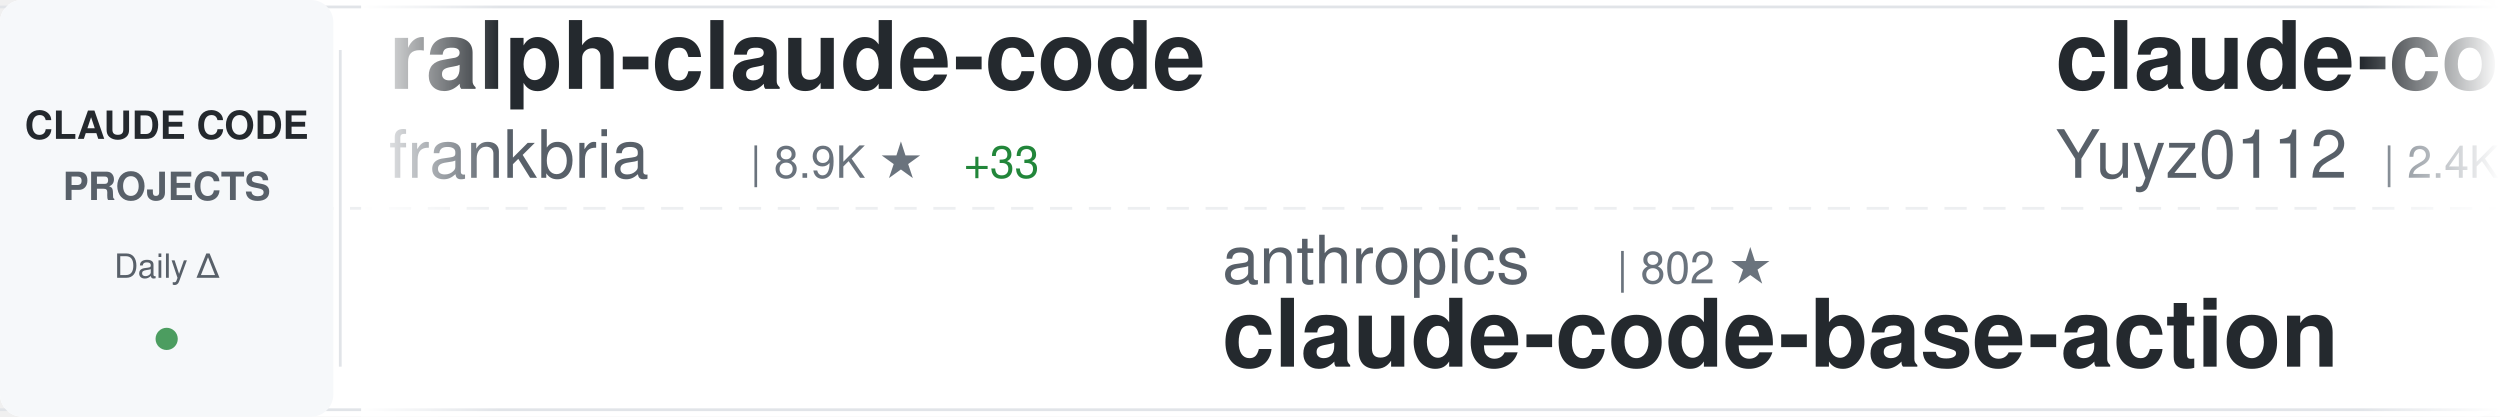
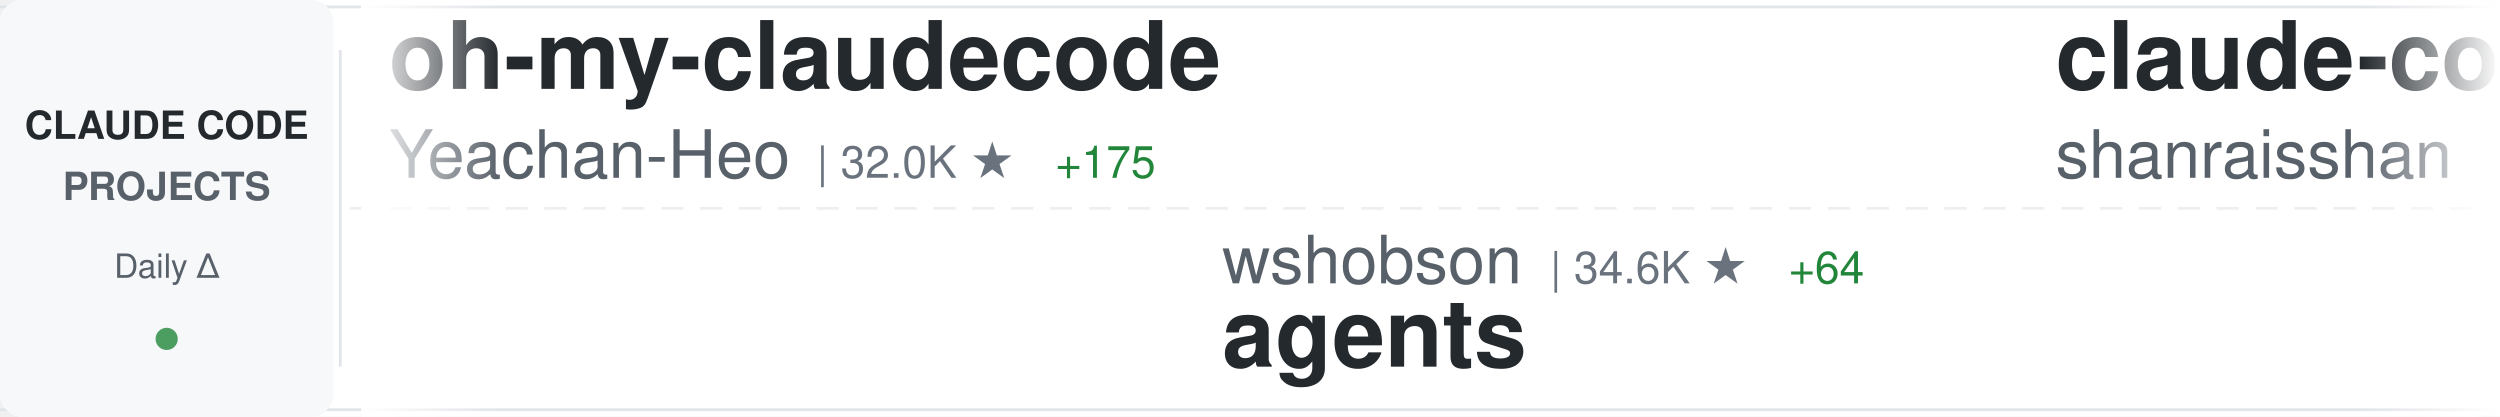
<svg xmlns="http://www.w3.org/2000/svg" width="900" height="150">
  <defs>
    <linearGradient id="awesomeLeftFade" x1="0%" y1="0%" x2="100%" y2="0%">
      <stop offset="0%" style="stop-color:#ffffff;stop-opacity:1" />
      <stop offset="100%" style="stop-color:#ffffff;stop-opacity:0" />
    </linearGradient>
    <linearGradient id="awesomeRightFade" x1="0%" y1="0%" x2="100%" y2="0%">
      <stop offset="0%" style="stop-color:#ffffff;stop-opacity:0" />
      <stop offset="100%" style="stop-color:#ffffff;stop-opacity:1" />
    </linearGradient>
  </defs>
  <rect width="900" height="150" fill="#ffffff" rx="8" />
  <rect x="0" y="2" width="900" height="1" fill="#e1e4e8" />
  <rect x="0" y="147" width="900" height="1" fill="#e1e4e8" />
  <line x1="0" y1="75" x2="900" y2="75" stroke="#e1e4e8" stroke-width="1" stroke-dasharray="8 6" opacity="0.6" />
  <rect x="0" y="0" width="120" height="150" fill="#f6f8fa" rx="8" />
  <text x="60" y="50" font-family="-apple-system, BlinkMacSystemFont, 'Segoe UI', Helvetica, Arial, sans-serif" font-size="14" font-weight="600" fill="#24292e" text-anchor="middle">CLAUDE CODE</text>
  <text x="60" y="72" font-family="-apple-system, BlinkMacSystemFont, 'Segoe UI', Helvetica, Arial, sans-serif" font-size="14" font-weight="600" fill="#586069" text-anchor="middle">PROJECTS</text>
  <text x="60" y="100" font-family="-apple-system, BlinkMacSystemFont, 'Segoe UI', Helvetica, Arial, sans-serif" font-size="12" font-weight="500" fill="#586069" text-anchor="middle">Daily Δ</text>
  <circle cx="60" cy="122" r="4" fill="#22863a" opacity="0.8" />
  <rect x="122" y="18" width="1" height="114" fill="#e1e4e8" />
  <clipPath id="awesomeTickerClip">
    <rect x="130" y="0" width="770" height="150" />
  </clipPath>
  <g clip-path="url(#awesomeTickerClip)">
    <g id="awesomeTickerItems">
      <animateTransform attributeName="transform" attributeType="XML" type="translate" from="0 0" to="-3000 0" dur="54s" repeatCount="indefinite" />
      <g transform="translate(0, 0)">
-         <text x="140" y="32" font-family="-apple-system, BlinkMacSystemFont, 'Segoe UI', Helvetica, Arial, sans-serif" font-size="34" font-weight="600" fill="#24292e">ralph-claude-code</text>
-         <text x="140" y="64" font-family="-apple-system, BlinkMacSystemFont, 'Segoe UI', Helvetica, Arial, sans-serif" font-size="24" font-weight="400" fill="#586069">frankbria</text>
-         <text x="270" y="64" font-family="-apple-system, BlinkMacSystemFont, 'Segoe UI', Helvetica, Arial, sans-serif" font-size="16" font-weight="500" fill="#6a737d">| 8.9K ★</text>
-         <text x="347" y="64" font-family="-apple-system, BlinkMacSystemFont, 'Segoe UI', Helvetica, Arial, sans-serif" font-size="16" font-weight="500" fill="#22863a"> +33</text>
+         <text x="140" y="32" font-family="-apple-system, BlinkMacSystemFont, 'Segoe UI', Helvetica, Arial, sans-serif" font-size="34" font-weight="600" fill="#24292e">oh-my-claudecode</text>
+         <text x="140" y="64" font-family="-apple-system, BlinkMacSystemFont, 'Segoe UI', Helvetica, Arial, sans-serif" font-size="24" font-weight="400" fill="#586069">Yeachan-Heo</text>
+         <text x="294" y="64" font-family="-apple-system, BlinkMacSystemFont, 'Segoe UI', Helvetica, Arial, sans-serif" font-size="16" font-weight="500" fill="#6a737d">| 32.0K ★</text>
+         <text x="380" y="64" font-family="-apple-system, BlinkMacSystemFont, 'Segoe UI', Helvetica, Arial, sans-serif" font-size="16" font-weight="500" fill="#22863a"> +175</text>
      </g>
      <g transform="translate(300, 0)">
-         <text x="140" y="102" font-family="-apple-system, BlinkMacSystemFont, 'Segoe UI', Helvetica, Arial, sans-serif" font-size="24" font-weight="400" fill="#586069">anthropics</text>
-         <text x="282" y="102" font-family="-apple-system, BlinkMacSystemFont, 'Segoe UI', Helvetica, Arial, sans-serif" font-size="16" font-weight="500" fill="#6a737d">| 802 ★</text>
-         <text x="140" y="132" font-family="-apple-system, BlinkMacSystemFont, 'Segoe UI', Helvetica, Arial, sans-serif" font-size="34" font-weight="600" fill="#24292e">claude-code-base-action</text>
+         <text x="140" y="102" font-family="-apple-system, BlinkMacSystemFont, 'Segoe UI', Helvetica, Arial, sans-serif" font-size="24" font-weight="400" fill="#586069">wshobson</text>
+         <text x="258" y="102" font-family="-apple-system, BlinkMacSystemFont, 'Segoe UI', Helvetica, Arial, sans-serif" font-size="16" font-weight="500" fill="#6a737d">| 34.6K ★</text>
+         <text x="344" y="102" font-family="-apple-system, BlinkMacSystemFont, 'Segoe UI', Helvetica, Arial, sans-serif" font-size="16" font-weight="500" fill="#22863a"> +64</text>
+         <text x="140" y="132" font-family="-apple-system, BlinkMacSystemFont, 'Segoe UI', Helvetica, Arial, sans-serif" font-size="34" font-weight="600" fill="#24292e">agents</text>
      </g>
      <g transform="translate(600, 0)">
-         <text x="140" y="32" font-family="-apple-system, BlinkMacSystemFont, 'Segoe UI', Helvetica, Arial, sans-serif" font-size="34" font-weight="600" fill="#24292e">claude-code-reverse</text>
-         <text x="140" y="64" font-family="-apple-system, BlinkMacSystemFont, 'Segoe UI', Helvetica, Arial, sans-serif" font-size="24" font-weight="400" fill="#586069">Yuyz0112</text>
-         <text x="258" y="64" font-family="-apple-system, BlinkMacSystemFont, 'Segoe UI', Helvetica, Arial, sans-serif" font-size="16" font-weight="500" fill="#6a737d">| 2.4K ★</text>
+         <text x="140" y="32" font-family="-apple-system, BlinkMacSystemFont, 'Segoe UI', Helvetica, Arial, sans-serif" font-size="34" font-weight="600" fill="#24292e">claude-code-best-practic...</text>
+         <text x="140" y="64" font-family="-apple-system, BlinkMacSystemFont, 'Segoe UI', Helvetica, Arial, sans-serif" font-size="24" font-weight="400" fill="#586069">shanraisshan</text>
+         <text x="306" y="64" font-family="-apple-system, BlinkMacSystemFont, 'Segoe UI', Helvetica, Arial, sans-serif" font-size="16" font-weight="500" fill="#6a737d">| 49.6K ★</text>
+         <text x="392" y="64" font-family="-apple-system, BlinkMacSystemFont, 'Segoe UI', Helvetica, Arial, sans-serif" font-size="16" font-weight="500" fill="#22863a"> +378</text>
      </g>
      <g transform="translate(900, 0)">
-         <text x="140" y="102" font-family="-apple-system, BlinkMacSystemFont, 'Segoe UI', Helvetica, Arial, sans-serif" font-size="24" font-weight="400" fill="#586069">anthropics</text>
-         <text x="282" y="102" font-family="-apple-system, BlinkMacSystemFont, 'Segoe UI', Helvetica, Arial, sans-serif" font-size="16" font-weight="500" fill="#6a737d">| 7.3K ★</text>
-         <text x="359" y="102" font-family="-apple-system, BlinkMacSystemFont, 'Segoe UI', Helvetica, Arial, sans-serif" font-size="16" font-weight="500" fill="#22863a"> +17</text>
-         <text x="140" y="132" font-family="-apple-system, BlinkMacSystemFont, 'Segoe UI', Helvetica, Arial, sans-serif" font-size="34" font-weight="600" fill="#24292e">claude-code-action</text>
+         <text x="140" y="102" font-family="-apple-system, BlinkMacSystemFont, 'Segoe UI', Helvetica, Arial, sans-serif" font-size="24" font-weight="400" fill="#586069">Alishahryar1</text>
+         <text x="306" y="102" font-family="-apple-system, BlinkMacSystemFont, 'Segoe UI', Helvetica, Arial, sans-serif" font-size="16" font-weight="500" fill="#6a737d">| 18.8K ★</text>
+         <text x="392" y="102" font-family="-apple-system, BlinkMacSystemFont, 'Segoe UI', Helvetica, Arial, sans-serif" font-size="16" font-weight="500" fill="#22863a"> +924</text>
+         <text x="140" y="132" font-family="-apple-system, BlinkMacSystemFont, 'Segoe UI', Helvetica, Arial, sans-serif" font-size="34" font-weight="600" fill="#24292e">free-claude-code</text>
      </g>
      <g transform="translate(1200, 0)">
-         <text x="140" y="32" font-family="-apple-system, BlinkMacSystemFont, 'Segoe UI', Helvetica, Arial, sans-serif" font-size="34" font-weight="600" fill="#24292e">claude-code-rev</text>
-         <text x="140" y="64" font-family="-apple-system, BlinkMacSystemFont, 'Segoe UI', Helvetica, Arial, sans-serif" font-size="24" font-weight="400" fill="#586069">oboard</text>
-         <text x="234" y="64" font-family="-apple-system, BlinkMacSystemFont, 'Segoe UI', Helvetica, Arial, sans-serif" font-size="16" font-weight="500" fill="#6a737d">| 3.1K ★</text>
-         <text x="311" y="64" font-family="-apple-system, BlinkMacSystemFont, 'Segoe UI', Helvetica, Arial, sans-serif" font-size="16" font-weight="500" fill="#22863a"> +9</text>
+         <text x="140" y="32" font-family="-apple-system, BlinkMacSystemFont, 'Segoe UI', Helvetica, Arial, sans-serif" font-size="34" font-weight="600" fill="#24292e">claude-code</text>
+         <text x="140" y="64" font-family="-apple-system, BlinkMacSystemFont, 'Segoe UI', Helvetica, Arial, sans-serif" font-size="24" font-weight="400" fill="#586069">VineeTagarwaL-code</text>
+         <text x="378" y="64" font-family="-apple-system, BlinkMacSystemFont, 'Segoe UI', Helvetica, Arial, sans-serif" font-size="16" font-weight="500" fill="#6a737d">| 274 ★</text>
+         <text x="446" y="64" font-family="-apple-system, BlinkMacSystemFont, 'Segoe UI', Helvetica, Arial, sans-serif" font-size="16" font-weight="500" fill="#22863a"> +1</text>
      </g>
      <g transform="translate(1500, 0)">
-         <text x="140" y="102" font-family="-apple-system, BlinkMacSystemFont, 'Segoe UI', Helvetica, Arial, sans-serif" font-size="24" font-weight="400" fill="#586069">jarmuine</text>
-         <text x="258" y="102" font-family="-apple-system, BlinkMacSystemFont, 'Segoe UI', Helvetica, Arial, sans-serif" font-size="16" font-weight="500" fill="#6a737d">| 2.1K ★</text>
-         <text x="335" y="102" font-family="-apple-system, BlinkMacSystemFont, 'Segoe UI', Helvetica, Arial, sans-serif" font-size="16" font-weight="500" fill="#22863a"> +10</text>
-         <text x="140" y="132" font-family="-apple-system, BlinkMacSystemFont, 'Segoe UI', Helvetica, Arial, sans-serif" font-size="34" font-weight="600" fill="#24292e">claude-code</text>
+         <text x="140" y="102" font-family="-apple-system, BlinkMacSystemFont, 'Segoe UI', Helvetica, Arial, sans-serif" font-size="24" font-weight="400" fill="#586069">ding113</text>
+         <text x="246" y="102" font-family="-apple-system, BlinkMacSystemFont, 'Segoe UI', Helvetica, Arial, sans-serif" font-size="16" font-weight="500" fill="#6a737d">| 2.7K ★</text>
+         <text x="323" y="102" font-family="-apple-system, BlinkMacSystemFont, 'Segoe UI', Helvetica, Arial, sans-serif" font-size="16" font-weight="500" fill="#22863a"> +19</text>
+         <text x="140" y="132" font-family="-apple-system, BlinkMacSystemFont, 'Segoe UI', Helvetica, Arial, sans-serif" font-size="34" font-weight="600" fill="#24292e">claude-code-hub</text>
      </g>
      <g transform="translate(1800, 0)">
-         <text x="140" y="32" font-family="-apple-system, BlinkMacSystemFont, 'Segoe UI', Helvetica, Arial, sans-serif" font-size="34" font-weight="600" fill="#24292e">claude-code-infrastructu...</text>
-         <text x="140" y="64" font-family="-apple-system, BlinkMacSystemFont, 'Segoe UI', Helvetica, Arial, sans-serif" font-size="24" font-weight="400" fill="#586069">diet103</text>
-         <text x="246" y="64" font-family="-apple-system, BlinkMacSystemFont, 'Segoe UI', Helvetica, Arial, sans-serif" font-size="16" font-weight="500" fill="#6a737d">| 9.6K ★</text>
-         <text x="323" y="64" font-family="-apple-system, BlinkMacSystemFont, 'Segoe UI', Helvetica, Arial, sans-serif" font-size="16" font-weight="500" fill="#22863a"> +7</text>
+         <text x="140" y="32" font-family="-apple-system, BlinkMacSystemFont, 'Segoe UI', Helvetica, Arial, sans-serif" font-size="34" font-weight="600" fill="#24292e">claude-code-security-rev...</text>
+         <text x="140" y="64" font-family="-apple-system, BlinkMacSystemFont, 'Segoe UI', Helvetica, Arial, sans-serif" font-size="24" font-weight="400" fill="#586069">anthropics</text>
+         <text x="282" y="64" font-family="-apple-system, BlinkMacSystemFont, 'Segoe UI', Helvetica, Arial, sans-serif" font-size="16" font-weight="500" fill="#6a737d">| 4.4K ★</text>
+         <text x="359" y="64" font-family="-apple-system, BlinkMacSystemFont, 'Segoe UI', Helvetica, Arial, sans-serif" font-size="16" font-weight="500" fill="#22863a"> +10</text>
      </g>
      <g transform="translate(2100, 0)">
-         <text x="140" y="102" font-family="-apple-system, BlinkMacSystemFont, 'Segoe UI', Helvetica, Arial, sans-serif" font-size="24" font-weight="400" fill="#586069">edmund-io</text>
-         <text x="270" y="102" font-family="-apple-system, BlinkMacSystemFont, 'Segoe UI', Helvetica, Arial, sans-serif" font-size="16" font-weight="500" fill="#6a737d">| 1.4K ★</text>
-         <text x="347" y="102" font-family="-apple-system, BlinkMacSystemFont, 'Segoe UI', Helvetica, Arial, sans-serif" font-size="16" font-weight="500" fill="#22863a"> +3</text>
-         <text x="140" y="132" font-family="-apple-system, BlinkMacSystemFont, 'Segoe UI', Helvetica, Arial, sans-serif" font-size="34" font-weight="600" fill="#24292e">edmunds-claude-code</text>
+         <text x="140" y="102" font-family="-apple-system, BlinkMacSystemFont, 'Segoe UI', Helvetica, Arial, sans-serif" font-size="24" font-weight="400" fill="#586069">liuup</text>
+         <text x="222" y="102" font-family="-apple-system, BlinkMacSystemFont, 'Segoe UI', Helvetica, Arial, sans-serif" font-size="16" font-weight="500" fill="#6a737d">| 2.1K ★</text>
+         <text x="299" y="102" font-family="-apple-system, BlinkMacSystemFont, 'Segoe UI', Helvetica, Arial, sans-serif" font-size="16" font-weight="500" fill="#22863a"> +37</text>
+         <text x="140" y="132" font-family="-apple-system, BlinkMacSystemFont, 'Segoe UI', Helvetica, Arial, sans-serif" font-size="34" font-weight="600" fill="#24292e">claude-code-analysis</text>
      </g>
      <g transform="translate(2400, 0)">
-         <text x="140" y="32" font-family="-apple-system, BlinkMacSystemFont, 'Segoe UI', Helvetica, Arial, sans-serif" font-size="34" font-weight="600" fill="#24292e">antigravity-awesome-skil...</text>
-         <text x="140" y="64" font-family="-apple-system, BlinkMacSystemFont, 'Segoe UI', Helvetica, Arial, sans-serif" font-size="24" font-weight="400" fill="#586069">sickn33</text>
-         <text x="246" y="64" font-family="-apple-system, BlinkMacSystemFont, 'Segoe UI', Helvetica, Arial, sans-serif" font-size="16" font-weight="500" fill="#6a737d">| 35.7K ★</text>
-         <text x="332" y="64" font-family="-apple-system, BlinkMacSystemFont, 'Segoe UI', Helvetica, Arial, sans-serif" font-size="16" font-weight="500" fill="#22863a"> +174</text>
+         <text x="140" y="32" font-family="-apple-system, BlinkMacSystemFont, 'Segoe UI', Helvetica, Arial, sans-serif" font-size="34" font-weight="600" fill="#24292e">Claude-Code-x-OpenClaw-G...</text>
+         <text x="140" y="64" font-family="-apple-system, BlinkMacSystemFont, 'Segoe UI', Helvetica, Arial, sans-serif" font-size="24" font-weight="400" fill="#586069">KimYx0207</text>
+         <text x="270" y="64" font-family="-apple-system, BlinkMacSystemFont, 'Segoe UI', Helvetica, Arial, sans-serif" font-size="16" font-weight="500" fill="#6a737d">| 3.6K ★</text>
+         <text x="347" y="64" font-family="-apple-system, BlinkMacSystemFont, 'Segoe UI', Helvetica, Arial, sans-serif" font-size="16" font-weight="500" fill="#22863a"> +26</text>
      </g>
      <g transform="translate(2700, 0)">
-         <text x="140" y="102" font-family="-apple-system, BlinkMacSystemFont, 'Segoe UI', Helvetica, Arial, sans-serif" font-size="24" font-weight="400" fill="#586069">anthropics</text>
-         <text x="282" y="102" font-family="-apple-system, BlinkMacSystemFont, 'Segoe UI', Helvetica, Arial, sans-serif" font-size="16" font-weight="500" fill="#6a737d">| 4.4K ★</text>
-         <text x="359" y="102" font-family="-apple-system, BlinkMacSystemFont, 'Segoe UI', Helvetica, Arial, sans-serif" font-size="16" font-weight="500" fill="#22863a"> +9</text>
-         <text x="140" y="132" font-family="-apple-system, BlinkMacSystemFont, 'Segoe UI', Helvetica, Arial, sans-serif" font-size="34" font-weight="600" fill="#24292e">claude-code-security-rev...</text>
+         <text x="140" y="102" font-family="-apple-system, BlinkMacSystemFont, 'Segoe UI', Helvetica, Arial, sans-serif" font-size="24" font-weight="400" fill="#586069">repowise-dev</text>
+         <text x="306" y="102" font-family="-apple-system, BlinkMacSystemFont, 'Segoe UI', Helvetica, Arial, sans-serif" font-size="16" font-weight="500" fill="#6a737d">| 982 ★</text>
+         <text x="374" y="102" font-family="-apple-system, BlinkMacSystemFont, 'Segoe UI', Helvetica, Arial, sans-serif" font-size="16" font-weight="500" fill="#22863a"> +3</text>
+         <text x="140" y="132" font-family="-apple-system, BlinkMacSystemFont, 'Segoe UI', Helvetica, Arial, sans-serif" font-size="34" font-weight="600" fill="#24292e">claude-code-prompts</text>
      </g>
      <g transform="translate(3000, 0)">
-         <text x="140" y="32" font-family="-apple-system, BlinkMacSystemFont, 'Segoe UI', Helvetica, Arial, sans-serif" font-size="34" font-weight="600" fill="#24292e">ralph-claude-code</text>
-         <text x="140" y="64" font-family="-apple-system, BlinkMacSystemFont, 'Segoe UI', Helvetica, Arial, sans-serif" font-size="24" font-weight="400" fill="#586069">frankbria</text>
-         <text x="270" y="64" font-family="-apple-system, BlinkMacSystemFont, 'Segoe UI', Helvetica, Arial, sans-serif" font-size="16" font-weight="500" fill="#6a737d">| 8.9K ★</text>
-         <text x="347" y="64" font-family="-apple-system, BlinkMacSystemFont, 'Segoe UI', Helvetica, Arial, sans-serif" font-size="16" font-weight="500" fill="#22863a"> +33</text>
+         <text x="140" y="32" font-family="-apple-system, BlinkMacSystemFont, 'Segoe UI', Helvetica, Arial, sans-serif" font-size="34" font-weight="600" fill="#24292e">oh-my-claudecode</text>
+         <text x="140" y="64" font-family="-apple-system, BlinkMacSystemFont, 'Segoe UI', Helvetica, Arial, sans-serif" font-size="24" font-weight="400" fill="#586069">Yeachan-Heo</text>
+         <text x="294" y="64" font-family="-apple-system, BlinkMacSystemFont, 'Segoe UI', Helvetica, Arial, sans-serif" font-size="16" font-weight="500" fill="#6a737d">| 32.0K ★</text>
+         <text x="380" y="64" font-family="-apple-system, BlinkMacSystemFont, 'Segoe UI', Helvetica, Arial, sans-serif" font-size="16" font-weight="500" fill="#22863a"> +175</text>
      </g>
      <g transform="translate(3300, 0)">
-         <text x="140" y="102" font-family="-apple-system, BlinkMacSystemFont, 'Segoe UI', Helvetica, Arial, sans-serif" font-size="24" font-weight="400" fill="#586069">anthropics</text>
-         <text x="282" y="102" font-family="-apple-system, BlinkMacSystemFont, 'Segoe UI', Helvetica, Arial, sans-serif" font-size="16" font-weight="500" fill="#6a737d">| 802 ★</text>
-         <text x="140" y="132" font-family="-apple-system, BlinkMacSystemFont, 'Segoe UI', Helvetica, Arial, sans-serif" font-size="34" font-weight="600" fill="#24292e">claude-code-base-action</text>
+         <text x="140" y="102" font-family="-apple-system, BlinkMacSystemFont, 'Segoe UI', Helvetica, Arial, sans-serif" font-size="24" font-weight="400" fill="#586069">wshobson</text>
+         <text x="258" y="102" font-family="-apple-system, BlinkMacSystemFont, 'Segoe UI', Helvetica, Arial, sans-serif" font-size="16" font-weight="500" fill="#6a737d">| 34.6K ★</text>
+         <text x="344" y="102" font-family="-apple-system, BlinkMacSystemFont, 'Segoe UI', Helvetica, Arial, sans-serif" font-size="16" font-weight="500" fill="#22863a"> +64</text>
+         <text x="140" y="132" font-family="-apple-system, BlinkMacSystemFont, 'Segoe UI', Helvetica, Arial, sans-serif" font-size="34" font-weight="600" fill="#24292e">agents</text>
      </g>
      <g transform="translate(3600, 0)">
-         <text x="140" y="32" font-family="-apple-system, BlinkMacSystemFont, 'Segoe UI', Helvetica, Arial, sans-serif" font-size="34" font-weight="600" fill="#24292e">claude-code-reverse</text>
-         <text x="140" y="64" font-family="-apple-system, BlinkMacSystemFont, 'Segoe UI', Helvetica, Arial, sans-serif" font-size="24" font-weight="400" fill="#586069">Yuyz0112</text>
-         <text x="258" y="64" font-family="-apple-system, BlinkMacSystemFont, 'Segoe UI', Helvetica, Arial, sans-serif" font-size="16" font-weight="500" fill="#6a737d">| 2.4K ★</text>
+         <text x="140" y="32" font-family="-apple-system, BlinkMacSystemFont, 'Segoe UI', Helvetica, Arial, sans-serif" font-size="34" font-weight="600" fill="#24292e">claude-code-best-practic...</text>
+         <text x="140" y="64" font-family="-apple-system, BlinkMacSystemFont, 'Segoe UI', Helvetica, Arial, sans-serif" font-size="24" font-weight="400" fill="#586069">shanraisshan</text>
+         <text x="306" y="64" font-family="-apple-system, BlinkMacSystemFont, 'Segoe UI', Helvetica, Arial, sans-serif" font-size="16" font-weight="500" fill="#6a737d">| 49.6K ★</text>
+         <text x="392" y="64" font-family="-apple-system, BlinkMacSystemFont, 'Segoe UI', Helvetica, Arial, sans-serif" font-size="16" font-weight="500" fill="#22863a"> +378</text>
      </g>
      <g transform="translate(3900, 0)">
-         <text x="140" y="102" font-family="-apple-system, BlinkMacSystemFont, 'Segoe UI', Helvetica, Arial, sans-serif" font-size="24" font-weight="400" fill="#586069">anthropics</text>
-         <text x="282" y="102" font-family="-apple-system, BlinkMacSystemFont, 'Segoe UI', Helvetica, Arial, sans-serif" font-size="16" font-weight="500" fill="#6a737d">| 7.3K ★</text>
-         <text x="359" y="102" font-family="-apple-system, BlinkMacSystemFont, 'Segoe UI', Helvetica, Arial, sans-serif" font-size="16" font-weight="500" fill="#22863a"> +17</text>
-         <text x="140" y="132" font-family="-apple-system, BlinkMacSystemFont, 'Segoe UI', Helvetica, Arial, sans-serif" font-size="34" font-weight="600" fill="#24292e">claude-code-action</text>
+         <text x="140" y="102" font-family="-apple-system, BlinkMacSystemFont, 'Segoe UI', Helvetica, Arial, sans-serif" font-size="24" font-weight="400" fill="#586069">Alishahryar1</text>
+         <text x="306" y="102" font-family="-apple-system, BlinkMacSystemFont, 'Segoe UI', Helvetica, Arial, sans-serif" font-size="16" font-weight="500" fill="#6a737d">| 18.8K ★</text>
+         <text x="392" y="102" font-family="-apple-system, BlinkMacSystemFont, 'Segoe UI', Helvetica, Arial, sans-serif" font-size="16" font-weight="500" fill="#22863a"> +924</text>
+         <text x="140" y="132" font-family="-apple-system, BlinkMacSystemFont, 'Segoe UI', Helvetica, Arial, sans-serif" font-size="34" font-weight="600" fill="#24292e">free-claude-code</text>
      </g>
    </g>
  </g>
  <rect x="130" y="0" width="50" height="150" fill="url(#awesomeLeftFade)" />
  <rect x="850" y="0" width="50" height="150" fill="url(#awesomeRightFade)" />
</svg>
